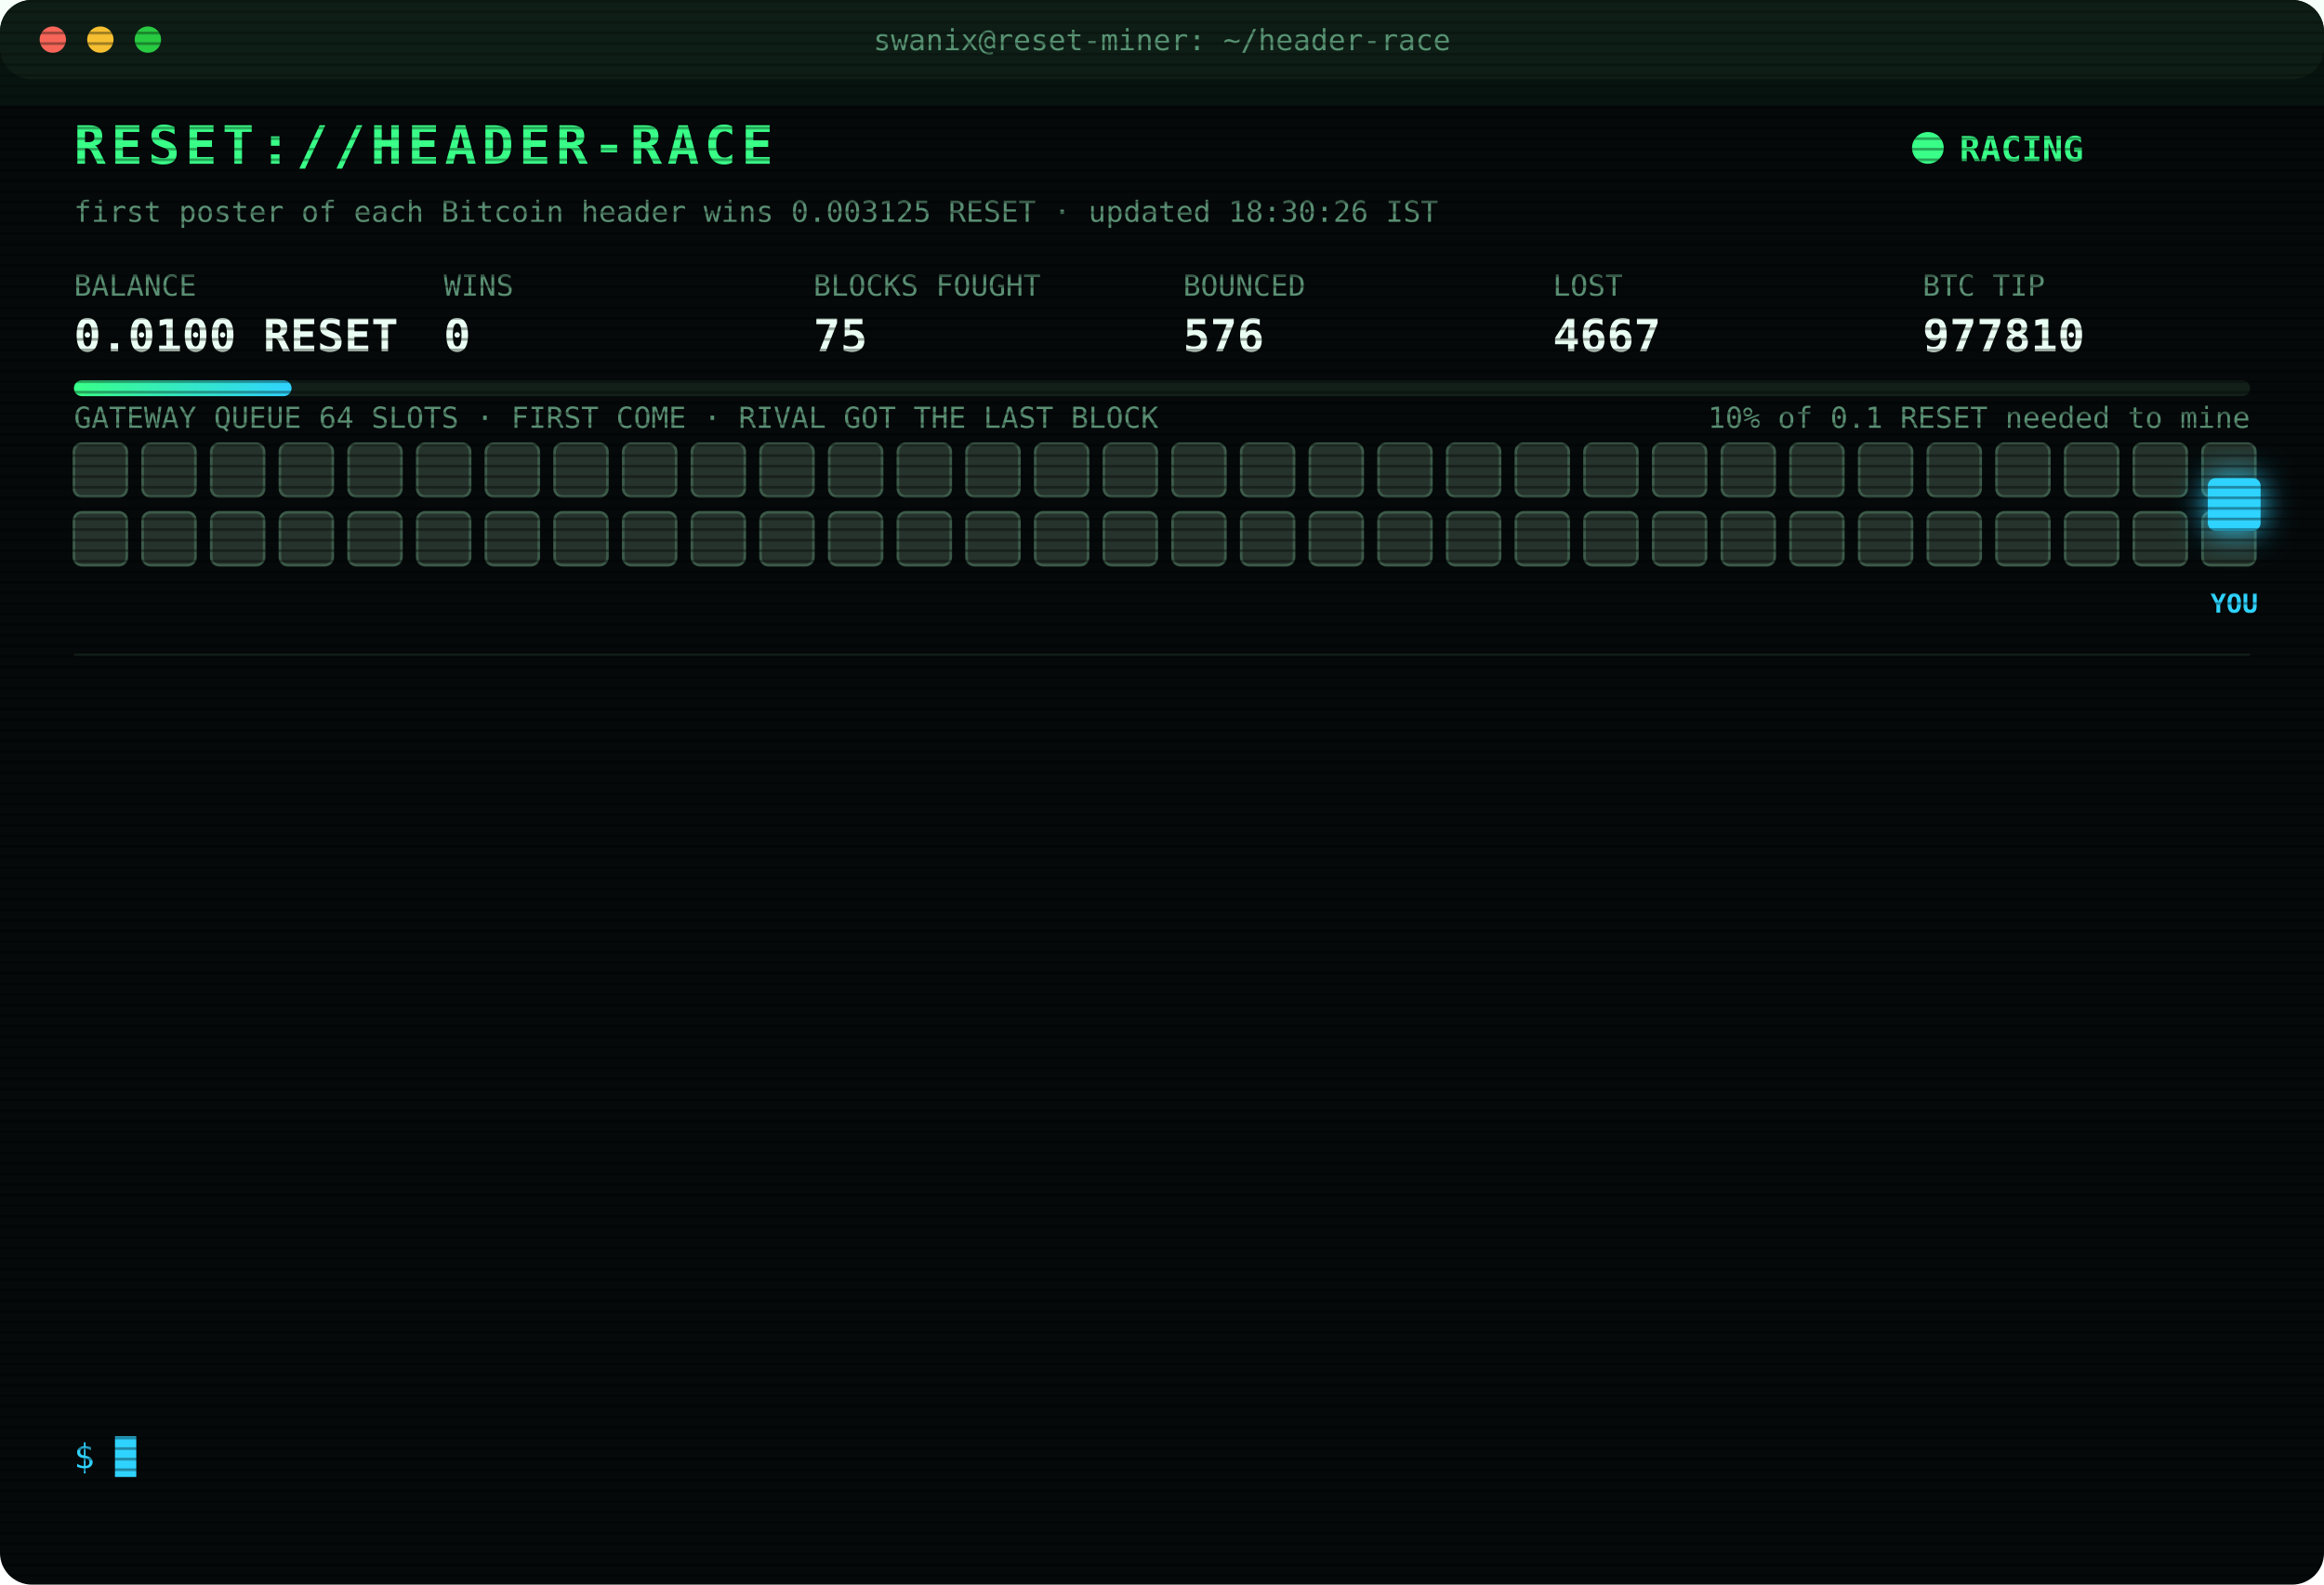
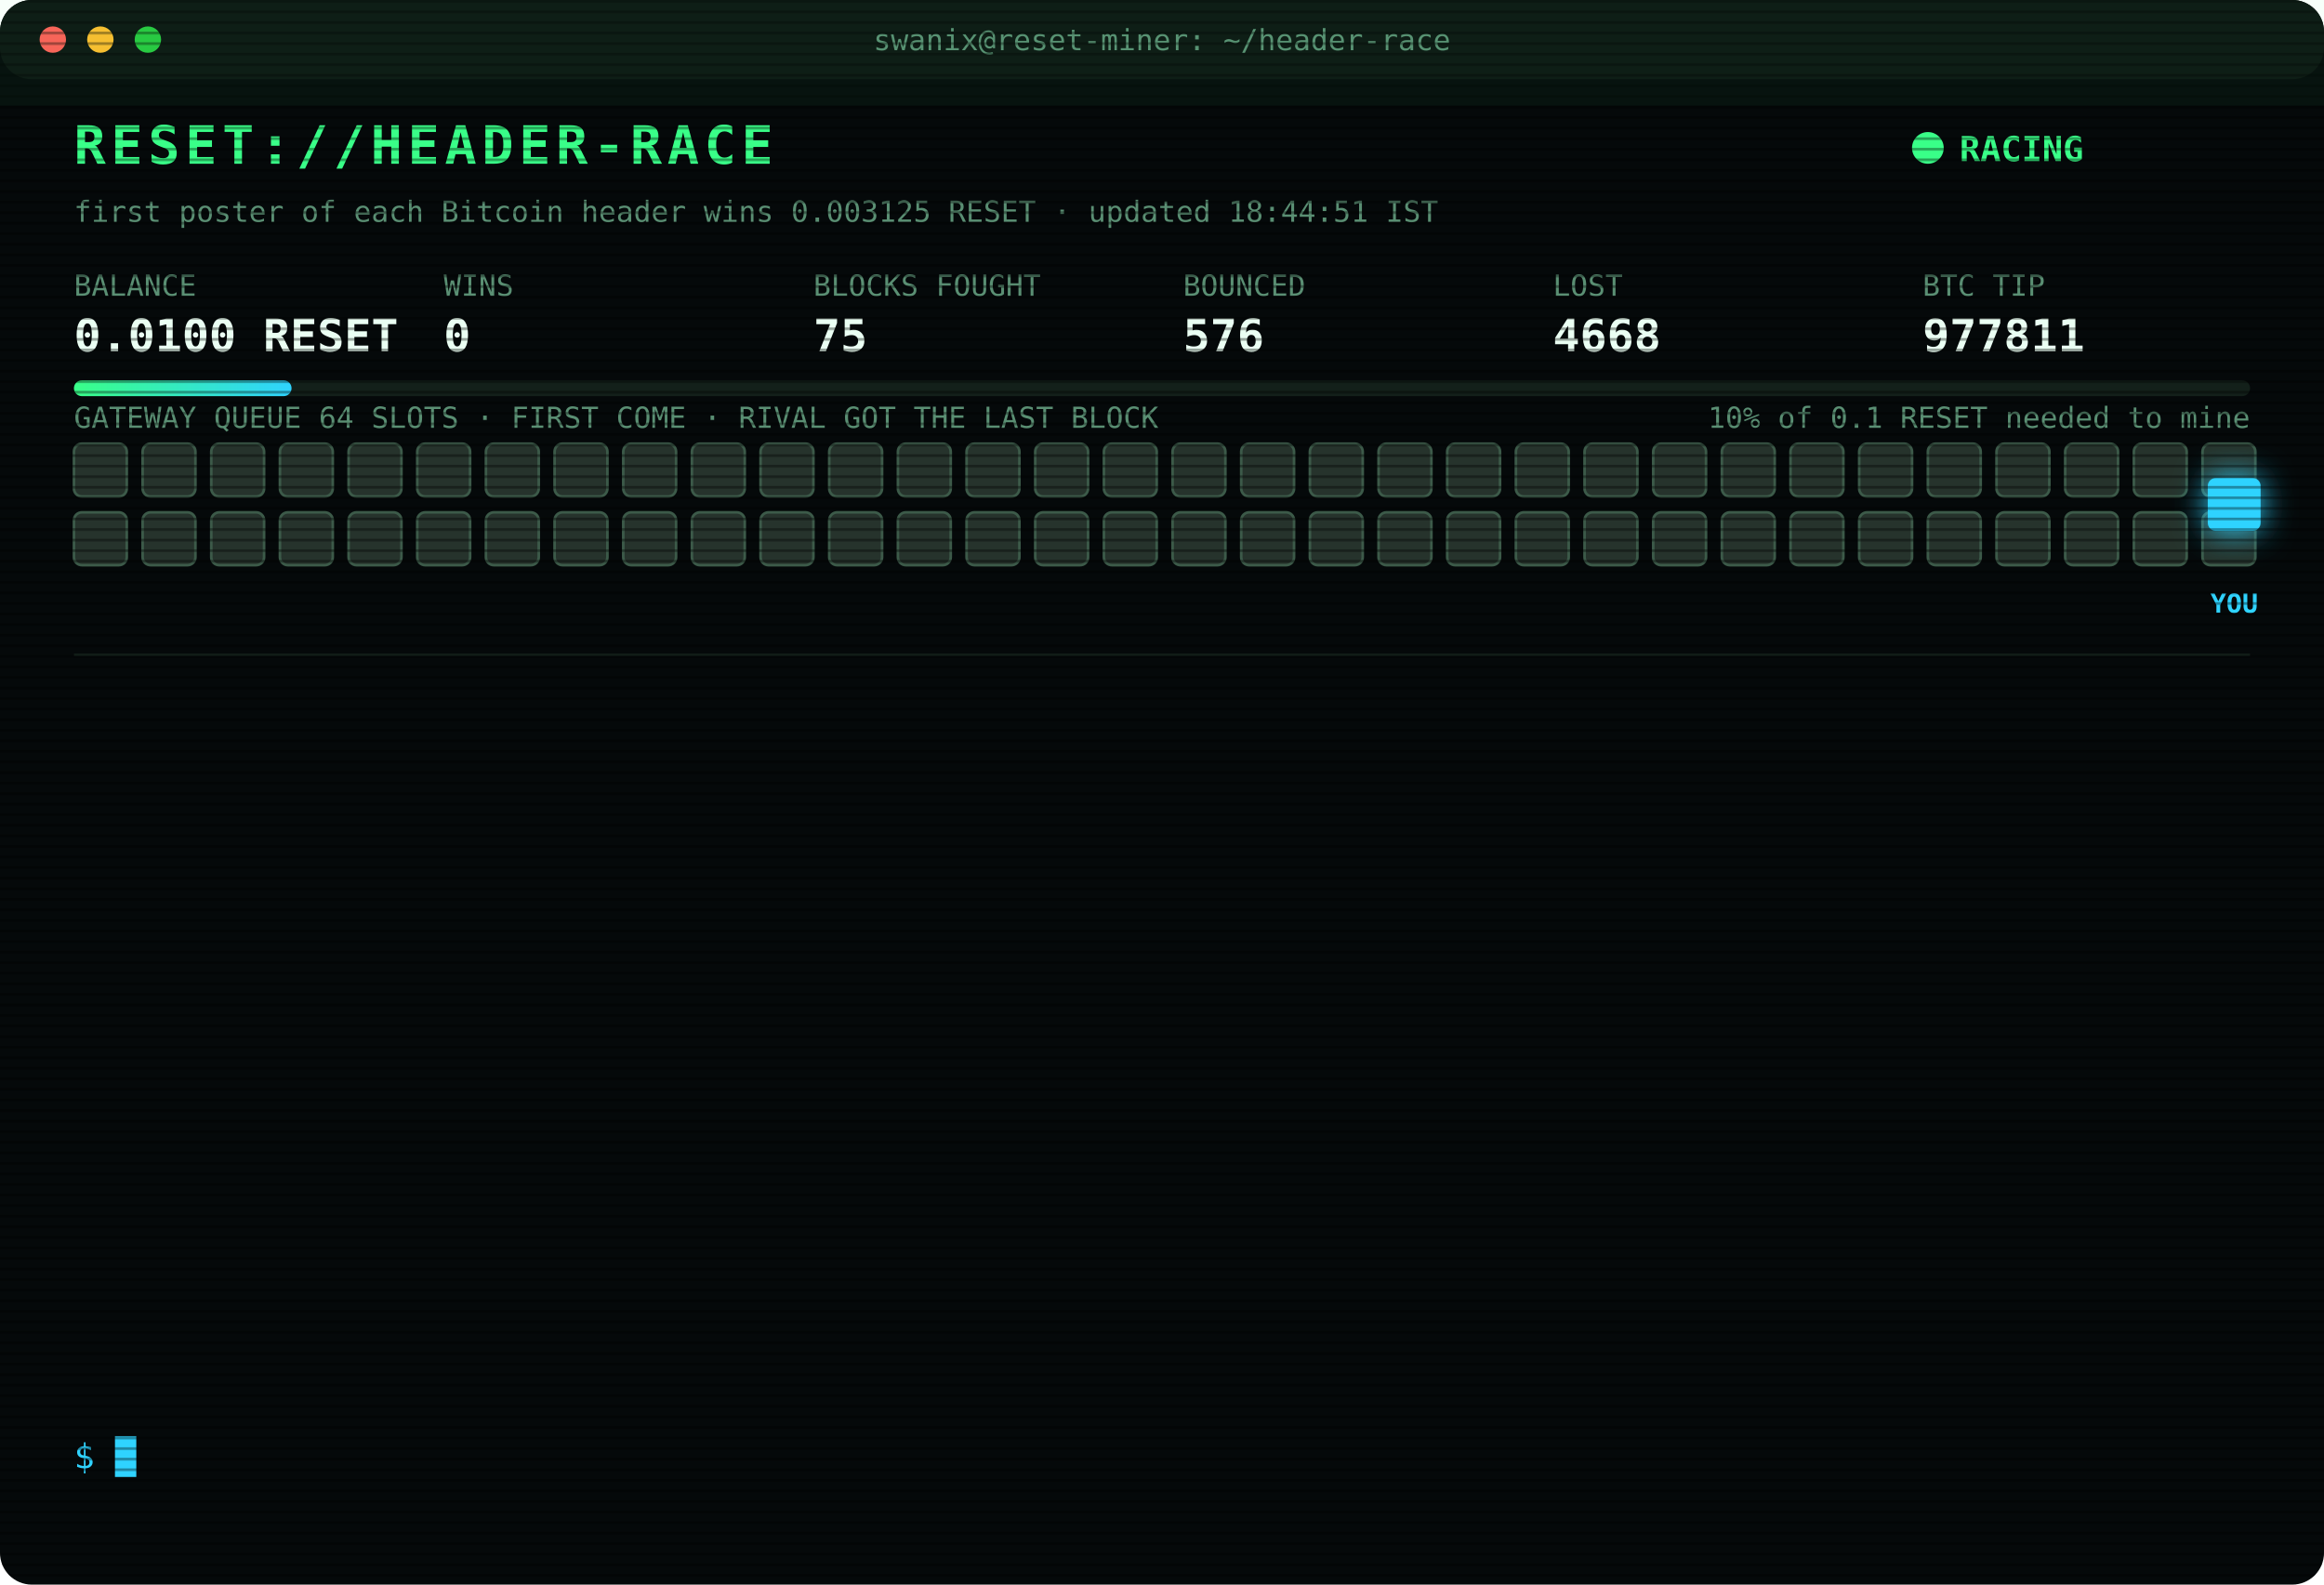
<svg xmlns="http://www.w3.org/2000/svg" width="880" height="600" viewBox="0 0 880 600" font-family="ui-monospace,SFMono-Regular,Menlo,Consolas,monospace">
  <style>
text{font-size:13px;fill:#7CFFB2}
.title{font-size:20px;font-weight:700;fill:#39FF88;letter-spacing:2px;animation:glitch 3s infinite steps(1)}
.sub{fill:#2fd3ff}.k{fill:#5a8f73;font-size:11px}.v{font-size:17px;font-weight:700;fill:#eafff3}
.ts{fill:#3f6b56}.boot{fill:#2fd3ff}.dim{fill:#5a8f73}.bad{fill:#ff4d6d}.warn{fill:#ffd23f}.mag{fill:#ff5cf0}.win{fill:#39FF88;font-weight:700}
.tag{font-size:10px;fill:#2fd3ff;font-weight:700}
.rival{fill:#26332c;stroke:#3c5a49;animation:jam 1.2s infinite alternate}
.idle{fill:#141c18;stroke:#22302a;animation:breathe 4s infinite}
.me{fill:#2fd3ff;filter:drop-shadow(0 0 6px #2fd3ff)}
.hover{animation:nudge 1.1s infinite ease-in-out}.bounce{animation:kick 1.4s infinite}
.ln{opacity:0;animation:in .4s forwards}
.cur{animation:blink 1s infinite steps(1)}
.scan{animation:scan 6s infinite linear}
.led{animation:blink 1.4s infinite}
@keyframes in{from{opacity:0;transform:translateX(-6px)}to{opacity:1;transform:none}}
@keyframes blink{50%{opacity:0}}
@keyframes jam{to{fill:#33463b}}
@keyframes breathe{50%{opacity:.4}}
@keyframes nudge{50%{transform:translateX(-10px)}}
@keyframes kick{0%,100%{transform:none}30%{transform:translateX(-14px)}55%{transform:translateX(10px) translateY(-6px)}}
@keyframes glitch{0%,92%{transform:none}93%{transform:translateX(2px);fill:#ff4d6d}95%{transform:translateX(-2px);fill:#2fd3ff}97%{transform:none}}
@keyframes scan{from{transform:translateY(-40px)}to{transform:translateY(600px)}}
</style>
  <defs>
    <pattern id="sl" width="4" height="4" patternUnits="userSpaceOnUse">
      <rect width="4" height="1" fill="#000" opacity=".35" />
    </pattern>
    <linearGradient id="bar">
      <stop offset="0" stop-color="#39FF88" />
      <stop offset="1" stop-color="#2fd3ff" />
    </linearGradient>
  </defs>
  <rect width="880" height="600" rx="12" fill="#05090a" />
  <rect width="880" height="30" rx="12" fill="#0d1512" />
  <circle cx="20" cy="15" r="5" fill="#ff5f57" />
  <circle cx="38" cy="15" r="5" fill="#febc2e" />
  <circle cx="56" cy="15" r="5" fill="#28c840" />
  <text x="440" y="19" text-anchor="middle" class="k">swanix@reset-miner: ~/header-race</text>
  <text x="28" y="62" class="title">RESET://HEADER-RACE</text>
  <circle class="led" cx="730" cy="56" r="6" fill="#39FF88" />
  <text x="742" y="61" class="win">RACING</text>
-   <text x="28" y="84" class="k">first poster of each Bitcoin header wins 0.003125 RESET · updated 18:30:26 IST</text>
+   <text x="28" y="84" class="k">first poster of each Bitcoin header wins 0.003125 RESET · updated 18:44:51 IST</text>
  <text x="28" y="112" class="k">BALANCE</text>
  <text x="28" y="133" class="v">0.0100 RESET</text>
  <text x="168" y="112" class="k">WINS</text>
  <text x="168" y="133" class="v">0</text>
  <text x="308" y="112" class="k">BLOCKS FOUGHT</text>
  <text x="308" y="133" class="v">75</text>
  <text x="448" y="112" class="k">BOUNCED</text>
  <text x="448" y="133" class="v">576</text>
  <text x="588" y="112" class="k">LOST</text>
-   <text x="588" y="133" class="v">4667</text>
+   <text x="588" y="133" class="v">4668</text>
  <text x="728" y="112" class="k">BTC TIP</text>
-   <text x="728" y="133" class="v">977810</text>
+   <text x="728" y="133" class="v">977811</text>
  <rect x="28" y="144" width="824" height="6" rx="3" fill="#13201a" />
  <rect x="28" y="144" width="82.4" height="6" rx="3" fill="url(#bar)" />
  <text x="852" y="162" text-anchor="end" class="k">10% of 0.1 RESET needed to mine</text>
  <text x="28" y="162" class="k">GATEWAY QUEUE 64 SLOTS · FIRST COME · RIVAL GOT THE LAST BLOCK</text>
  <rect class="rival" x="28" y="168" width="20" height="20" rx="3" style="animation-delay:0.00s" />
  <rect class="rival" x="54" y="168" width="20" height="20" rx="3" style="animation-delay:0.05s" />
  <rect class="rival" x="80" y="168" width="20" height="20" rx="3" style="animation-delay:0.10s" />
  <rect class="rival" x="106" y="168" width="20" height="20" rx="3" style="animation-delay:0.15s" />
  <rect class="rival" x="132" y="168" width="20" height="20" rx="3" style="animation-delay:0.20s" />
  <rect class="rival" x="158" y="168" width="20" height="20" rx="3" style="animation-delay:0.25s" />
  <rect class="rival" x="184" y="168" width="20" height="20" rx="3" style="animation-delay:0.30s" />
  <rect class="rival" x="210" y="168" width="20" height="20" rx="3" style="animation-delay:0.35s" />
  <rect class="rival" x="236" y="168" width="20" height="20" rx="3" style="animation-delay:0.40s" />
  <rect class="rival" x="262" y="168" width="20" height="20" rx="3" style="animation-delay:0.45s" />
  <rect class="rival" x="288" y="168" width="20" height="20" rx="3" style="animation-delay:0.50s" />
  <rect class="rival" x="314" y="168" width="20" height="20" rx="3" style="animation-delay:0.55s" />
  <rect class="rival" x="340" y="168" width="20" height="20" rx="3" style="animation-delay:0.60s" />
  <rect class="rival" x="366" y="168" width="20" height="20" rx="3" style="animation-delay:0.65s" />
  <rect class="rival" x="392" y="168" width="20" height="20" rx="3" style="animation-delay:0.70s" />
  <rect class="rival" x="418" y="168" width="20" height="20" rx="3" style="animation-delay:0.75s" />
  <rect class="rival" x="444" y="168" width="20" height="20" rx="3" style="animation-delay:0.80s" />
  <rect class="rival" x="470" y="168" width="20" height="20" rx="3" style="animation-delay:0.85s" />
  <rect class="rival" x="496" y="168" width="20" height="20" rx="3" style="animation-delay:0.90s" />
  <rect class="rival" x="522" y="168" width="20" height="20" rx="3" style="animation-delay:0.95s" />
  <rect class="rival" x="548" y="168" width="20" height="20" rx="3" style="animation-delay:1.00s" />
  <rect class="rival" x="574" y="168" width="20" height="20" rx="3" style="animation-delay:1.05s" />
  <rect class="rival" x="600" y="168" width="20" height="20" rx="3" style="animation-delay:1.10s" />
  <rect class="rival" x="626" y="168" width="20" height="20" rx="3" style="animation-delay:1.15s" />
  <rect class="rival" x="652" y="168" width="20" height="20" rx="3" style="animation-delay:1.20s" />
  <rect class="rival" x="678" y="168" width="20" height="20" rx="3" style="animation-delay:1.25s" />
  <rect class="rival" x="704" y="168" width="20" height="20" rx="3" style="animation-delay:1.30s" />
  <rect class="rival" x="730" y="168" width="20" height="20" rx="3" style="animation-delay:1.35s" />
  <rect class="rival" x="756" y="168" width="20" height="20" rx="3" style="animation-delay:1.40s" />
  <rect class="rival" x="782" y="168" width="20" height="20" rx="3" style="animation-delay:1.45s" />
  <rect class="rival" x="808" y="168" width="20" height="20" rx="3" style="animation-delay:1.50s" />
  <rect class="rival" x="834" y="168" width="20" height="20" rx="3" style="animation-delay:1.55s" />
  <rect class="rival" x="28" y="194" width="20" height="20" rx="3" style="animation-delay:1.60s" />
  <rect class="rival" x="54" y="194" width="20" height="20" rx="3" style="animation-delay:1.65s" />
  <rect class="rival" x="80" y="194" width="20" height="20" rx="3" style="animation-delay:1.70s" />
  <rect class="rival" x="106" y="194" width="20" height="20" rx="3" style="animation-delay:1.75s" />
  <rect class="rival" x="132" y="194" width="20" height="20" rx="3" style="animation-delay:1.80s" />
  <rect class="rival" x="158" y="194" width="20" height="20" rx="3" style="animation-delay:1.85s" />
  <rect class="rival" x="184" y="194" width="20" height="20" rx="3" style="animation-delay:1.90s" />
  <rect class="rival" x="210" y="194" width="20" height="20" rx="3" style="animation-delay:1.95s" />
  <rect class="rival" x="236" y="194" width="20" height="20" rx="3" style="animation-delay:2.00s" />
  <rect class="rival" x="262" y="194" width="20" height="20" rx="3" style="animation-delay:2.05s" />
  <rect class="rival" x="288" y="194" width="20" height="20" rx="3" style="animation-delay:2.10s" />
  <rect class="rival" x="314" y="194" width="20" height="20" rx="3" style="animation-delay:2.15s" />
  <rect class="rival" x="340" y="194" width="20" height="20" rx="3" style="animation-delay:2.20s" />
  <rect class="rival" x="366" y="194" width="20" height="20" rx="3" style="animation-delay:2.25s" />
  <rect class="rival" x="392" y="194" width="20" height="20" rx="3" style="animation-delay:2.30s" />
  <rect class="rival" x="418" y="194" width="20" height="20" rx="3" style="animation-delay:2.35s" />
  <rect class="rival" x="444" y="194" width="20" height="20" rx="3" style="animation-delay:2.40s" />
  <rect class="rival" x="470" y="194" width="20" height="20" rx="3" style="animation-delay:2.45s" />
  <rect class="rival" x="496" y="194" width="20" height="20" rx="3" style="animation-delay:2.50s" />
  <rect class="rival" x="522" y="194" width="20" height="20" rx="3" style="animation-delay:2.55s" />
  <rect class="rival" x="548" y="194" width="20" height="20" rx="3" style="animation-delay:2.60s" />
  <rect class="rival" x="574" y="194" width="20" height="20" rx="3" style="animation-delay:2.65s" />
  <rect class="rival" x="600" y="194" width="20" height="20" rx="3" style="animation-delay:2.70s" />
  <rect class="rival" x="626" y="194" width="20" height="20" rx="3" style="animation-delay:2.75s" />
  <rect class="rival" x="652" y="194" width="20" height="20" rx="3" style="animation-delay:2.80s" />
  <rect class="rival" x="678" y="194" width="20" height="20" rx="3" style="animation-delay:2.85s" />
  <rect class="rival" x="704" y="194" width="20" height="20" rx="3" style="animation-delay:2.90s" />
  <rect class="rival" x="730" y="194" width="20" height="20" rx="3" style="animation-delay:2.95s" />
  <rect class="rival" x="756" y="194" width="20" height="20" rx="3" style="animation-delay:3.00s" />
  <rect class="rival" x="782" y="194" width="20" height="20" rx="3" style="animation-delay:3.05s" />
  <rect class="rival" x="808" y="194" width="20" height="20" rx="3" style="animation-delay:3.10s" />
  <rect class="rival" x="834" y="194" width="20" height="20" rx="3" style="animation-delay:3.15s" />
  <g class="hover">
    <rect class="me" x="836" y="181" width="20" height="20" rx="3" />
    <text class="tag" x="846" y="232" text-anchor="middle">YOU</text>
  </g>
  <line x1="28" x2="852" y1="248" y2="248" stroke="#13201a" />
  <g class="ln" style="animation-delay:0.40s">
-     <text x="28" y="270" class="ts">16:33:41</text>
-     <text x="104" y="270" class="bad">[LOST] #977795 taken by a rival miner</text>
+     <text x="28" y="270" class="ts">16:45:39</text>
+     <text x="104" y="270" class="bad">[LOST] #977796 taken by a rival miner</text>
  </g>
  <g class="ln" style="animation-delay:0.65s">
-     <text x="28" y="292" class="ts">16:45:39</text>
-     <text x="104" y="292" class="bad">[LOST] #977796 taken by a rival miner</text>
+     <text x="28" y="292" class="ts">17:06:38</text>
+     <text x="104" y="292" class="bad">[LOST] #977798 taken by a rival miner</text>
  </g>
  <g class="ln" style="animation-delay:0.90s">
-     <text x="28" y="314" class="ts">17:06:38</text>
-     <text x="104" y="314" class="bad">[LOST] #977798 taken by a rival miner</text>
+     <text x="28" y="314" class="ts">17:10:43</text>
+     <text x="104" y="314" class="dim">[STINT END] calls 754 · wins 0</text>
  </g>
  <g class="ln" style="animation-delay:1.15s">
-     <text x="28" y="336" class="ts">17:10:43</text>
-     <text x="104" y="336" class="dim">[STINT END] calls 754 · wins 0</text>
+     <text x="28" y="336" class="ts">17:15:38</text>
+     <text x="104" y="336" class="boot">[BOOT] racer v3 online · 3 feeds · stint 340m</text>
  </g>
  <g class="ln" style="animation-delay:1.40s">
-     <text x="28" y="358" class="ts">17:15:38</text>
-     <text x="104" y="358" class="boot">[BOOT] racer v3 online · 3 feeds · stint 340m</text>
+     <text x="28" y="358" class="ts">17:17:31</text>
+     <text x="104" y="358" class="bad">[LOST] #977801 taken by a rival miner</text>
  </g>
  <g class="ln" style="animation-delay:1.65s">
-     <text x="28" y="380" class="ts">17:17:31</text>
-     <text x="104" y="380" class="bad">[LOST] #977801 taken by a rival miner</text>
+     <text x="28" y="380" class="ts">17:21:14</text>
+     <text x="104" y="380" class="bad">[LOST] #977802 taken by a rival miner</text>
  </g>
  <g class="ln" style="animation-delay:1.90s">
-     <text x="28" y="402" class="ts">17:21:14</text>
-     <text x="104" y="402" class="bad">[LOST] #977802 taken by a rival miner</text>
+     <text x="28" y="402" class="ts">17:28:31</text>
+     <text x="104" y="402" class="bad">[LOST] #977803 taken by a rival miner</text>
  </g>
  <g class="ln" style="animation-delay:2.15s">
-     <text x="28" y="424" class="ts">17:28:31</text>
-     <text x="104" y="424" class="bad">[LOST] #977803 taken by a rival miner</text>
+     <text x="28" y="424" class="ts">17:44:08</text>
+     <text x="104" y="424" class="bad">[LOST] #977804 taken by a rival miner</text>
  </g>
  <g class="ln" style="animation-delay:2.40s">
-     <text x="28" y="446" class="ts">17:44:08</text>
-     <text x="104" y="446" class="bad">[LOST] #977804 taken by a rival miner</text>
+     <text x="28" y="446" class="ts">17:53:11</text>
+     <text x="104" y="446" class="bad">[LOST] #977806 taken by a rival miner</text>
  </g>
  <g class="ln" style="animation-delay:2.65s">
-     <text x="28" y="468" class="ts">17:53:11</text>
-     <text x="104" y="468" class="bad">[LOST] #977806 taken by a rival miner</text>
+     <text x="28" y="468" class="ts">18:06:18</text>
+     <text x="104" y="468" class="bad">[LOST] #977807 taken by a rival miner</text>
  </g>
  <g class="ln" style="animation-delay:2.90s">
-     <text x="28" y="490" class="ts">18:06:18</text>
-     <text x="104" y="490" class="bad">[LOST] #977807 taken by a rival miner</text>
+     <text x="28" y="490" class="ts">18:17:01</text>
+     <text x="104" y="490" class="bad">[LOST] #977808 taken by a rival miner</text>
  </g>
  <g class="ln" style="animation-delay:3.15s">
-     <text x="28" y="512" class="ts">18:17:01</text>
-     <text x="104" y="512" class="bad">[LOST] #977808 taken by a rival miner</text>
+     <text x="28" y="512" class="ts">18:18:55</text>
+     <text x="104" y="512" class="bad">[LOST] #977809 taken by a rival miner</text>
  </g>
  <g class="ln" style="animation-delay:3.40s">
-     <text x="28" y="534" class="ts">18:18:55</text>
-     <text x="104" y="534" class="bad">[LOST] #977809 taken by a rival miner</text>
+     <text x="28" y="534" class="ts">18:44:51</text>
+     <text x="104" y="534" class="bad">[LOST] #977811 taken by a rival miner</text>
  </g>
  <text x="28" y="556" class="sub">$ <tspan class="cur">█</tspan>
  </text>
  <rect width="880" height="600" rx="12" fill="url(#sl)" pointer-events="none" />
  <rect class="scan" width="880" height="40" fill="#39FF88" opacity=".04" />
</svg>
